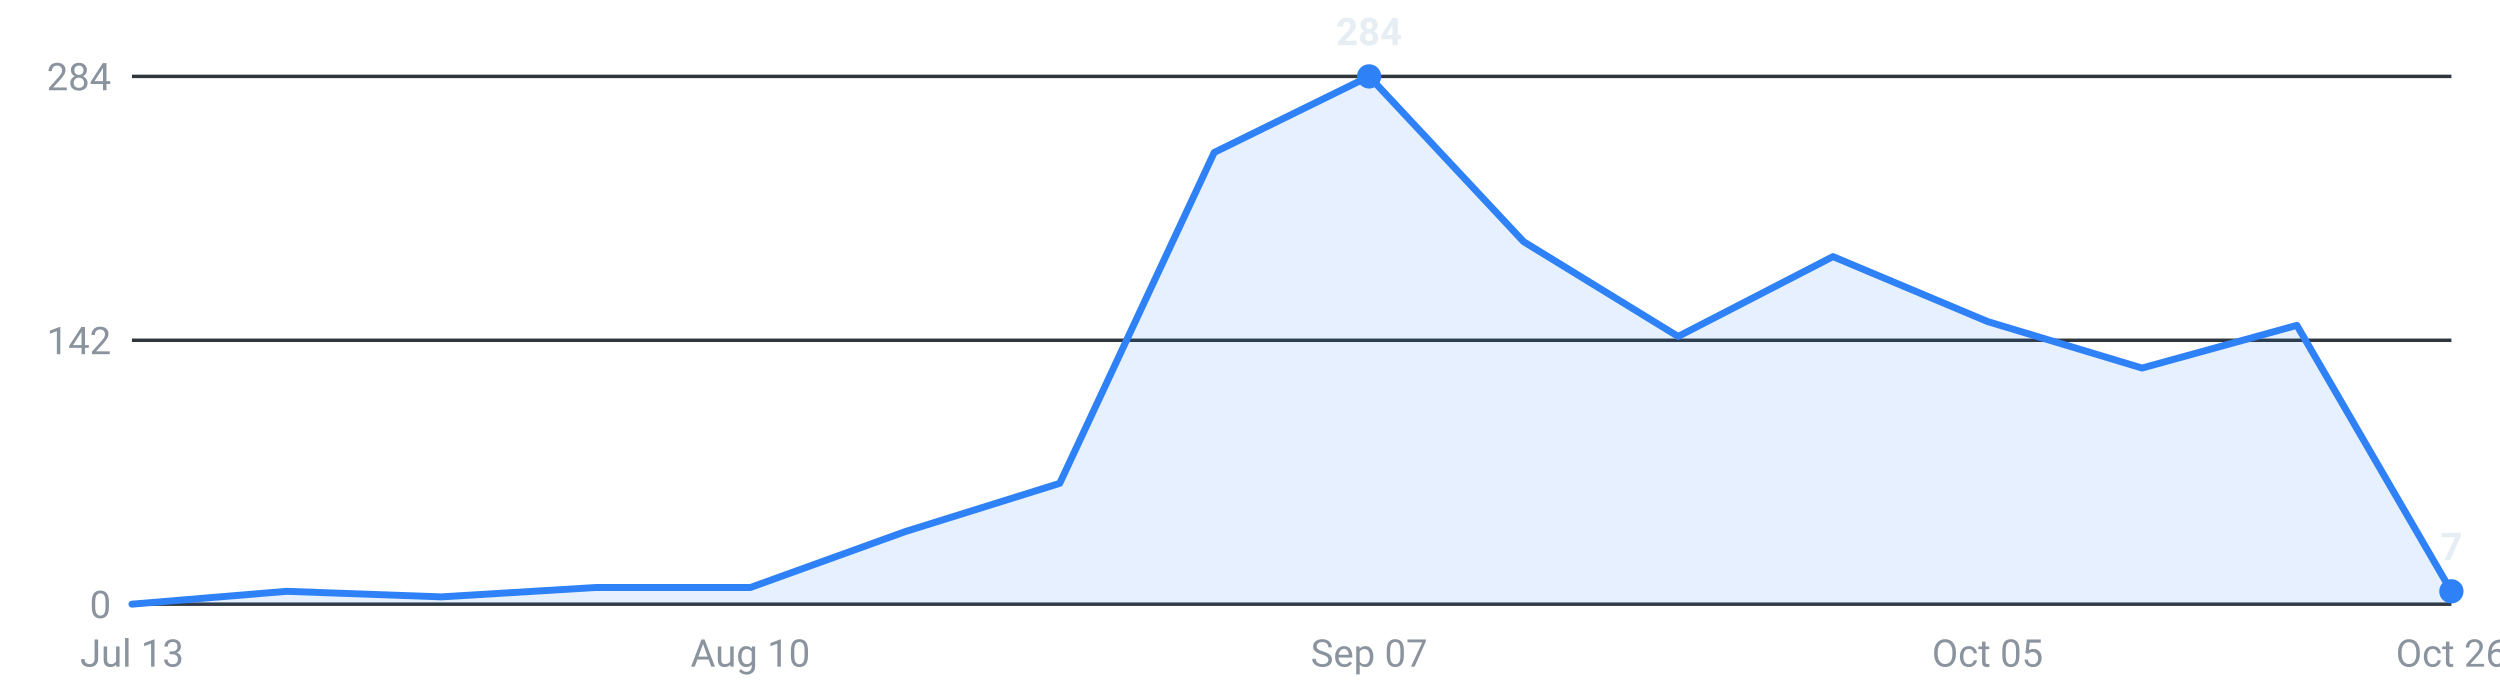
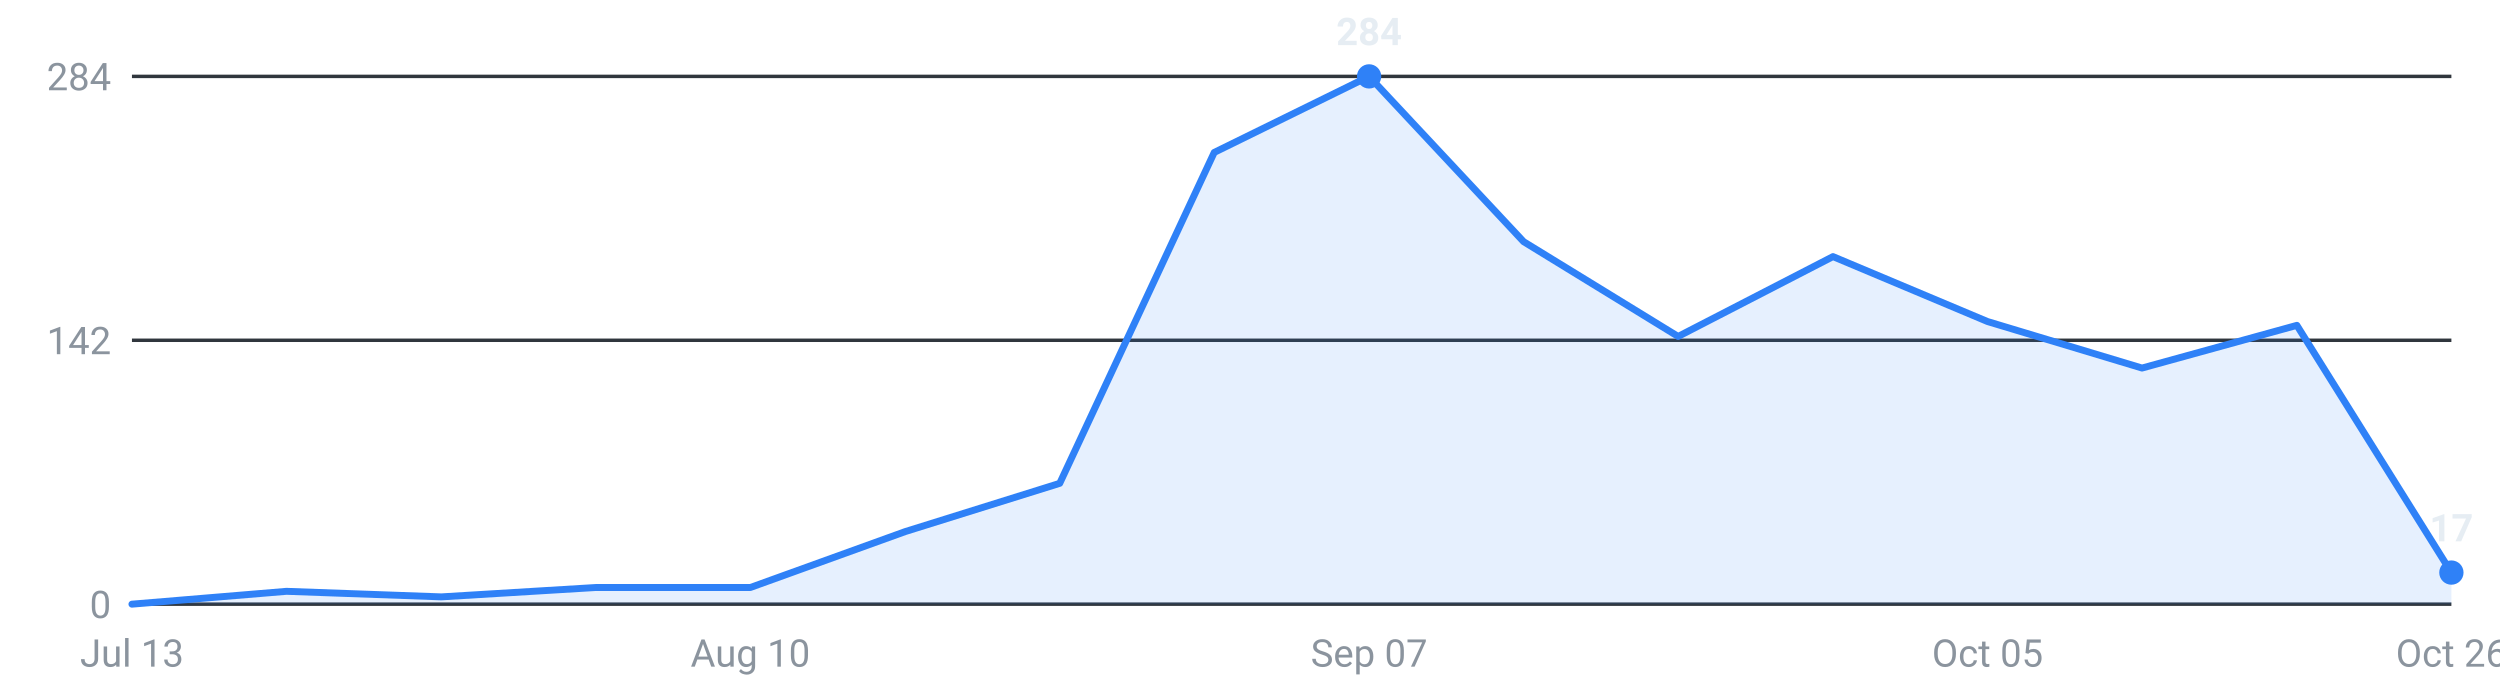
<svg xmlns="http://www.w3.org/2000/svg" viewBox="0 0 720 200" width="720" height="200" role="img" aria-label="Internships posted per week, last 16 weeks">
  <g font-family="-apple-system,Segoe UI,Roboto,sans-serif" font-size="11">
    <line x1="38" y1="174.0" x2="706" y2="174.0" stroke="#30363d" stroke-width="1" />
    <text x="32" y="178.0" text-anchor="end" fill="#8b949e">0</text>
    <line x1="38" y1="98.0" x2="706" y2="98.0" stroke="#30363d" stroke-width="1" />
    <text x="32" y="102.0" text-anchor="end" fill="#8b949e">142</text>
    <line x1="38" y1="22.0" x2="706" y2="22.0" stroke="#30363d" stroke-width="1" />
    <text x="32" y="26.0" text-anchor="end" fill="#8b949e">284</text>
-     <path d="M38.0,174 L38.0,174.0 L82.5,170.3 L127.1,171.9 L171.6,169.2 L216.1,169.2 L260.7,153.1 L305.2,139.2 L349.7,43.9 L394.3,22.0 L438.8,69.6 L483.3,96.9 L527.9,73.9 L572.4,92.6 L616.9,106.0 L661.5,93.7 L706.0,170.3 L706.0,174 Z" fill="#2f81f7" fill-opacity="0.12" />
-     <polyline points="38.0,174.0 82.5,170.3 127.1,171.9 171.6,169.2 216.1,169.2 260.7,153.1 305.2,139.2 349.7,43.9 394.3,22.0 438.8,69.6 483.3,96.9 527.9,73.9 572.4,92.6 616.9,106.0 661.5,93.7 706.0,170.3" fill="none" stroke="#2f81f7" stroke-width="2" stroke-linejoin="round" stroke-linecap="round" />
+     <path d="M38.0,174 L38.0,174.0 L82.5,170.3 L127.1,171.9 L171.6,169.2 L216.1,169.2 L260.7,153.1 L305.2,139.2 L349.7,43.9 L394.3,22.0 L438.8,69.6 L483.3,96.9 L527.9,73.9 L572.4,92.6 L616.9,106.0 L661.5,93.7 L706.0,164.9 L706.0,174 Z" fill="#2f81f7" fill-opacity="0.12" />
+     <polyline points="38.0,174.0 82.5,170.3 127.1,171.9 171.6,169.2 216.1,169.2 260.7,153.1 305.2,139.2 349.7,43.9 394.3,22.0 438.8,69.6 483.3,96.9 527.9,73.9 572.4,92.6 616.9,106.0 661.5,93.7 706.0,164.9" fill="none" stroke="#2f81f7" stroke-width="2" stroke-linejoin="round" stroke-linecap="round" />
    <circle cx="394.3" cy="22.0" r="3.5" fill="#2f81f7" />
    <text x="394.3" y="13.0" text-anchor="middle" fill="#e6edf3" font-weight="600">284</text>
-     <circle cx="706.0" cy="170.3" r="3.5" fill="#2f81f7" />
-     <text x="706.0" y="161.3" text-anchor="middle" fill="#e6edf3" font-weight="600">7</text>
+     <circle cx="706.0" cy="164.9" r="3.5" fill="#2f81f7" />
+     <text x="706.0" y="155.9" text-anchor="middle" fill="#e6edf3" font-weight="600">17</text>
    <text x="38.0" y="192" text-anchor="middle" fill="#8b949e">Jul 13</text>
    <text x="216.1" y="192" text-anchor="middle" fill="#8b949e">Aug 10</text>
    <text x="394.3" y="192" text-anchor="middle" fill="#8b949e">Sep 07</text>
    <text x="572.4" y="192" text-anchor="middle" fill="#8b949e">Oct 05</text>
    <text x="706.0" y="192" text-anchor="middle" fill="#8b949e">Oct 26</text>
  </g>
</svg>
